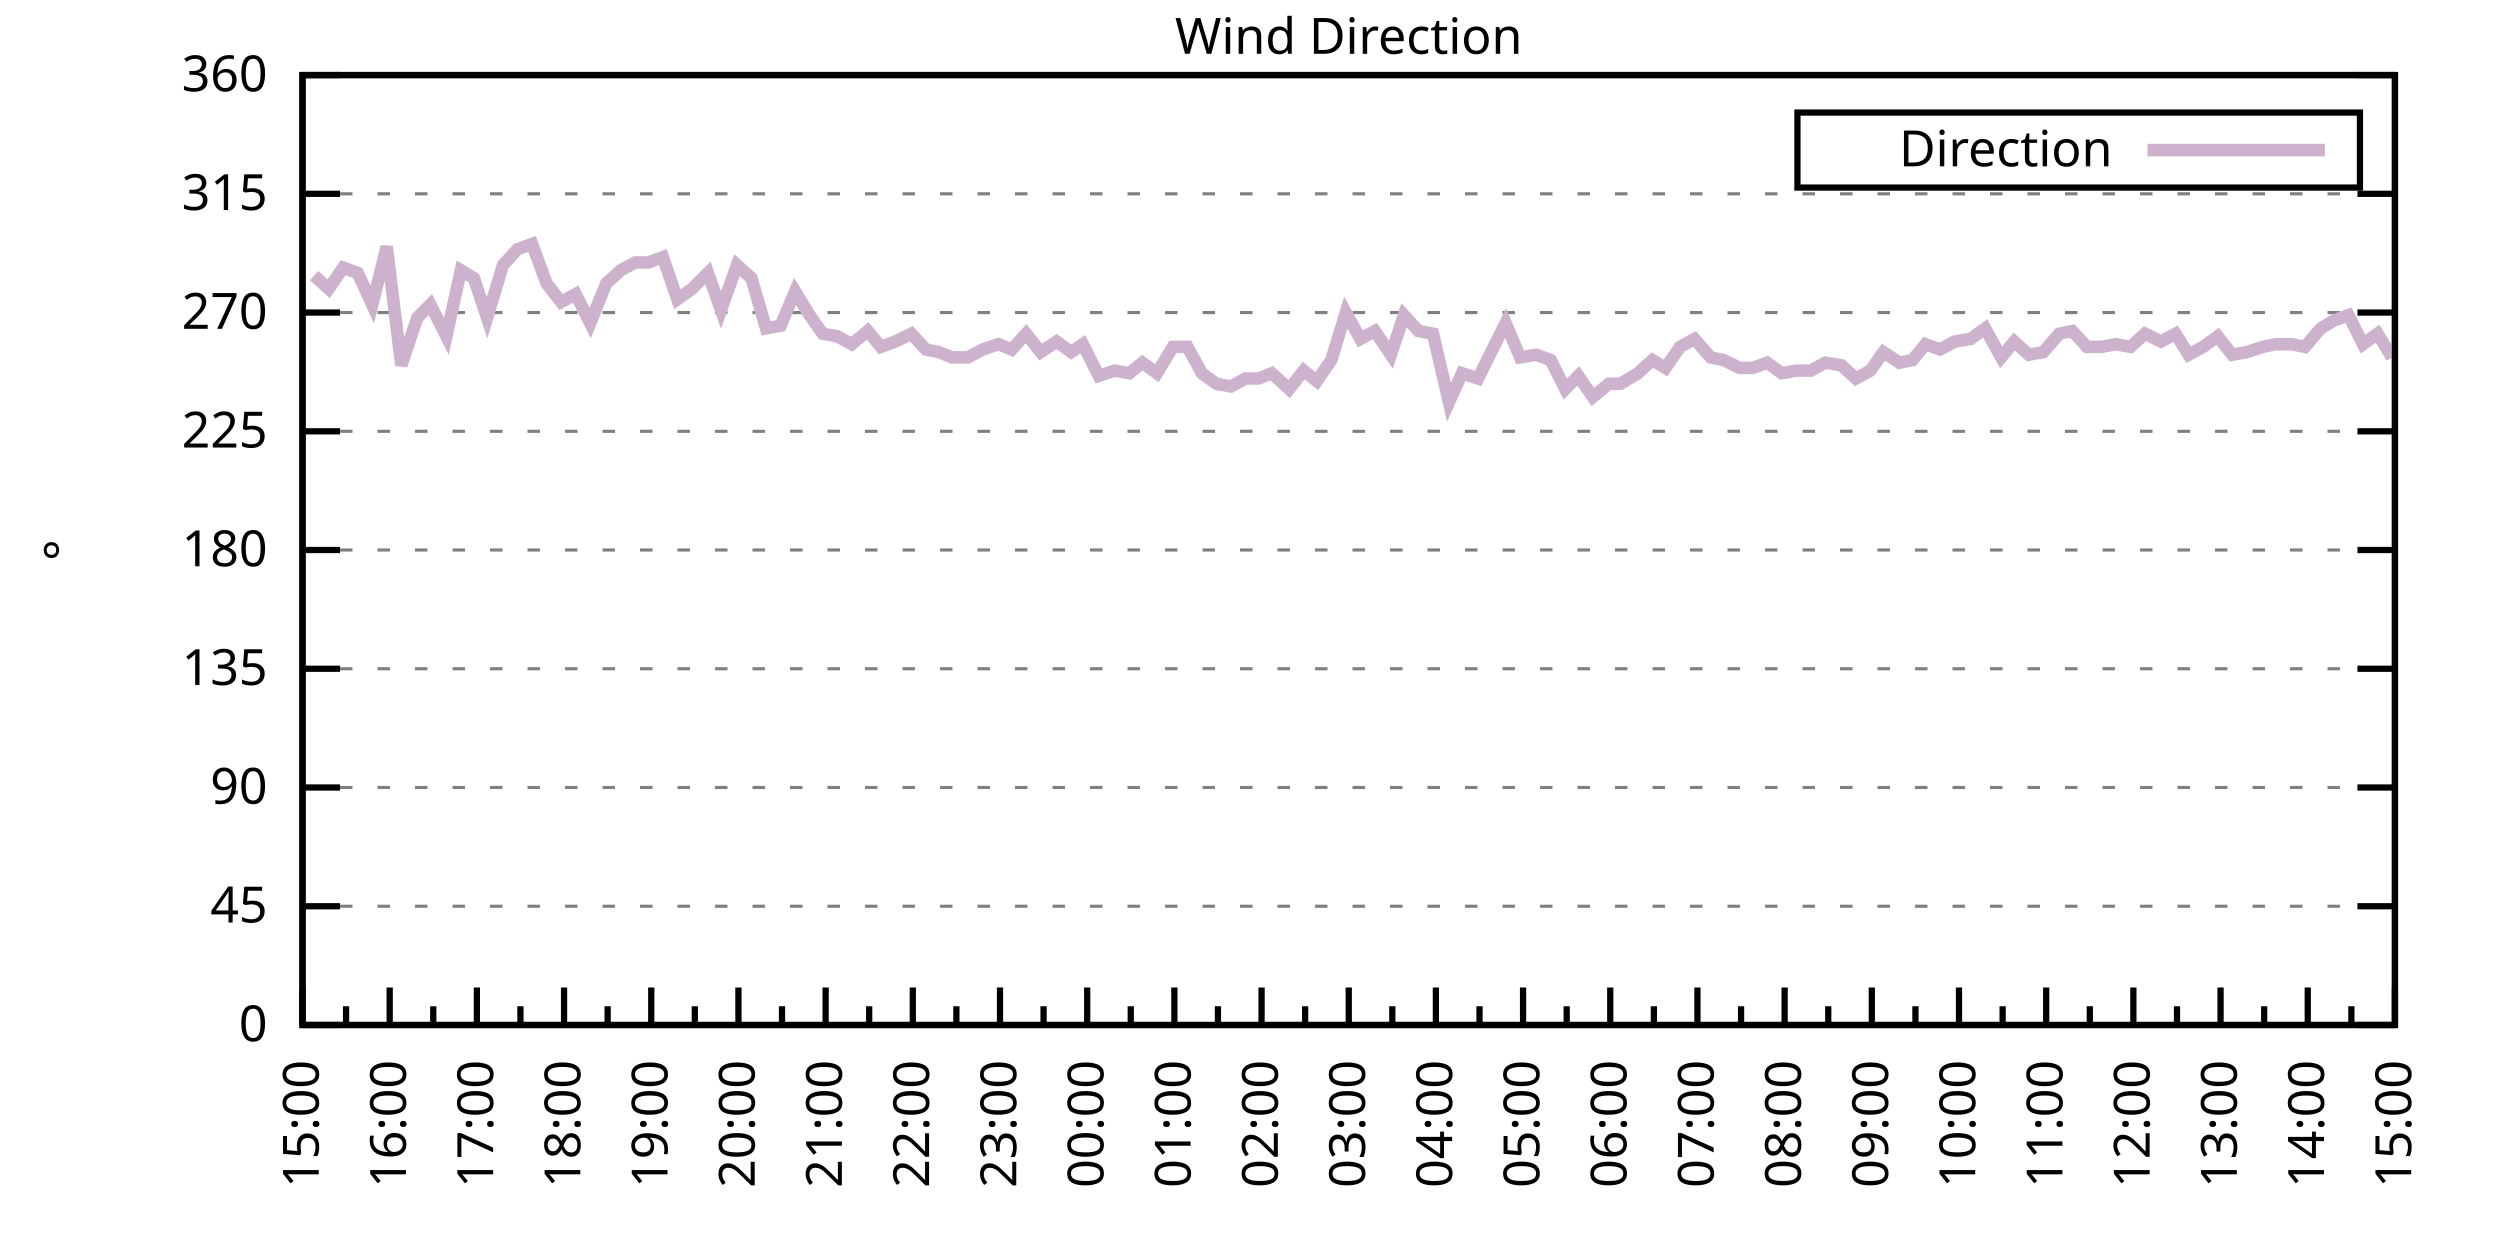
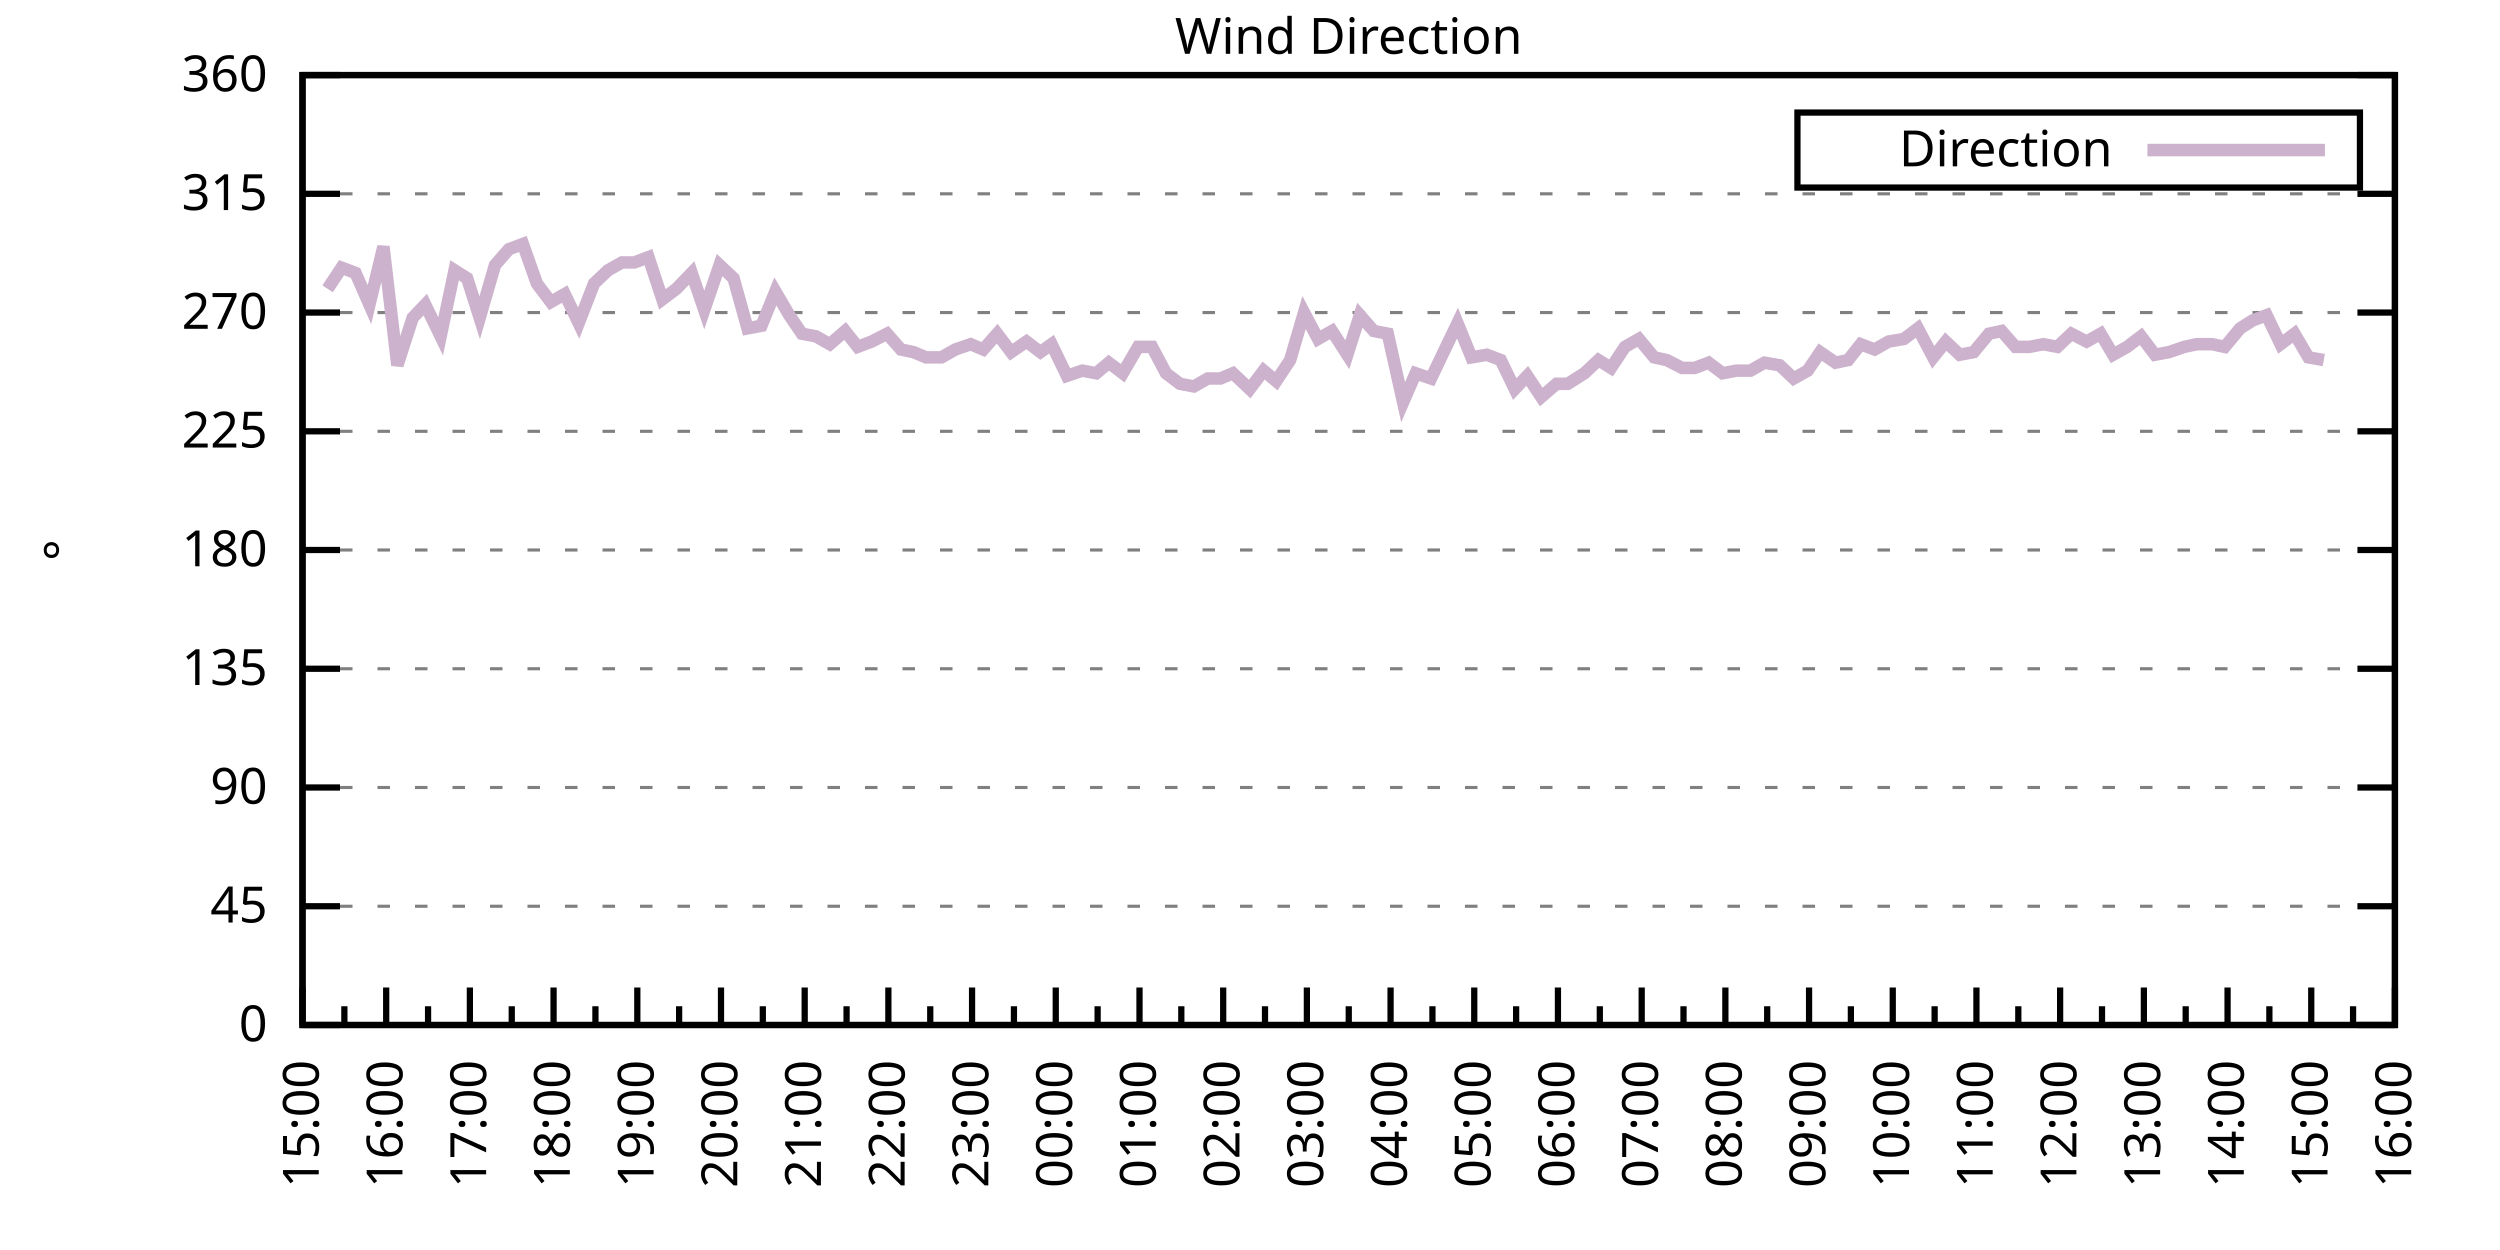
<svg xmlns="http://www.w3.org/2000/svg" xmlns:xlink="http://www.w3.org/1999/xlink" width="400" height="200" viewBox="0 0 400 200">
  <g id="gnuplot_canvas">
    <rect x="0" y="0" width="400" height="200" fill="none" />
    <defs>
      <circle id="gpDot" r="0.5" stroke-width="0.5" stroke="currentColor" />
      <path id="gpPt0" stroke-width="0.333" stroke="currentColor" d="M-1,0 h2 M0,-1 v2" />
      <path id="gpPt1" stroke-width="0.333" stroke="currentColor" d="M-1,-1 L1,1 M1,-1 L-1,1" />
      <path id="gpPt2" stroke-width="0.333" stroke="currentColor" d="M-1,0 L1,0 M0,-1 L0,1 M-1,-1 L1,1 M-1,1 L1,-1" />
      <rect id="gpPt3" stroke-width="0.333" stroke="currentColor" x="-1" y="-1" width="2" height="2" />
      <rect id="gpPt4" stroke-width="0.333" stroke="currentColor" fill="currentColor" x="-1" y="-1" width="2" height="2" />
      <circle id="gpPt5" stroke-width="0.333" stroke="currentColor" cx="0" cy="0" r="1" />
      <use xlink:href="#gpPt5" id="gpPt6" fill="currentColor" stroke="none" />
      <path id="gpPt7" stroke-width="0.333" stroke="currentColor" d="M0,-1.33 L-1.33,0.67 L1.33,0.67 z" />
      <use xlink:href="#gpPt7" id="gpPt8" fill="currentColor" stroke="none" />
      <use xlink:href="#gpPt7" id="gpPt9" stroke="currentColor" transform="rotate(180)" />
      <use xlink:href="#gpPt9" id="gpPt10" fill="currentColor" stroke="none" />
      <use xlink:href="#gpPt3" id="gpPt11" stroke="currentColor" transform="rotate(45)" />
      <use xlink:href="#gpPt11" id="gpPt12" fill="currentColor" stroke="none" />
      <path id="gpPt13" stroke-width="0.333" stroke="currentColor" d="M0,1.330 L1.265,0.411 L0.782,-1.067 L-0.782,-1.076 L-1.265,0.411 z" />
      <use xlink:href="#gpPt13" id="gpPt14" fill="currentColor" stroke="none" />
      <filter id="textbox" filterUnits="objectBoundingBox" x="0" y="0" height="1" width="1">
        <feFlood flood-color="white" flood-opacity="1" result="bgnd" />
        <feComposite in="SourceGraphic" in2="bgnd" operator="atop" />
      </filter>
      <filter id="greybox" filterUnits="objectBoundingBox" x="0" y="0" height="1" width="1">
        <feFlood flood-color="lightgrey" flood-opacity="1" result="grey" />
        <feComposite in="SourceGraphic" in2="grey" operator="atop" />
      </filter>
    </defs>
    <g fill="none" color="white" stroke="currentColor" stroke-width="1.00" stroke-linecap="butt" stroke-linejoin="miter">
</g>
    <g fill="none" color="black" stroke="currentColor" stroke-width="1.00" stroke-linecap="butt" stroke-linejoin="miter">
      <g stroke="none" shape-rendering="crispEdges">
        <polygon fill="rgb(255, 255, 255)" points="48.40,164.00 383.18,164.00 383.18,12.02 48.40,12.02 " />
      </g>
    </g>
    <g fill="none" color="black" stroke="currentColor" stroke-width="1.00" stroke-linecap="butt" stroke-linejoin="miter">
</g>
    <g fill="none" color="black" stroke="black" stroke-width="0.50" stroke-linecap="butt" stroke-linejoin="miter">
</g>
    <g fill="none" color="gray" stroke="currentColor" stroke-width="0.50" stroke-linecap="butt" stroke-linejoin="miter">
      <path stroke="gray" stroke-dasharray="2,4" class="gridline" d="M48.40,164.00 L383.19,164.00  " />
    </g>
    <g fill="none" color="gray" stroke="gray" stroke-width="1.00" stroke-linecap="butt" stroke-linejoin="miter">
</g>
    <g fill="none" color="black" stroke="currentColor" stroke-width="1.00" stroke-linecap="butt" stroke-linejoin="miter">
      <path stroke="black" d="M48.40,164.00 L54.40,164.00 M383.19,164.00 L377.19,164.00  " />
      <g transform="translate(42.80,166.60)" stroke="none" fill="black" font-family="Sans" font-size="8.00" text-anchor="end">
        <text>
          <tspan font-family="Sans"> 0</tspan>
        </text>
      </g>
    </g>
    <g fill="none" color="black" stroke="currentColor" stroke-width="1.00" stroke-linecap="butt" stroke-linejoin="miter">
</g>
    <g fill="none" color="black" stroke="black" stroke-width="0.50" stroke-linecap="butt" stroke-linejoin="miter">
</g>
    <g fill="none" color="gray" stroke="currentColor" stroke-width="0.50" stroke-linecap="butt" stroke-linejoin="miter">
      <path stroke="gray" stroke-dasharray="2,4" class="gridline" d="M48.40,145.00 L383.19,145.00  " />
    </g>
    <g fill="none" color="gray" stroke="gray" stroke-width="1.00" stroke-linecap="butt" stroke-linejoin="miter">
</g>
    <g fill="none" color="black" stroke="currentColor" stroke-width="1.00" stroke-linecap="butt" stroke-linejoin="miter">
      <path stroke="black" d="M48.40,145.00 L54.40,145.00 M383.19,145.00 L377.19,145.00  " />
      <g transform="translate(42.80,147.60)" stroke="none" fill="black" font-family="Sans" font-size="8.00" text-anchor="end">
        <text>
          <tspan font-family="Sans"> 45</tspan>
        </text>
      </g>
    </g>
    <g fill="none" color="black" stroke="currentColor" stroke-width="1.00" stroke-linecap="butt" stroke-linejoin="miter">
</g>
    <g fill="none" color="black" stroke="black" stroke-width="0.50" stroke-linecap="butt" stroke-linejoin="miter">
</g>
    <g fill="none" color="gray" stroke="currentColor" stroke-width="0.50" stroke-linecap="butt" stroke-linejoin="miter">
      <path stroke="gray" stroke-dasharray="2,4" class="gridline" d="M48.40,126.00 L383.19,126.00  " />
    </g>
    <g fill="none" color="gray" stroke="gray" stroke-width="1.00" stroke-linecap="butt" stroke-linejoin="miter">
</g>
    <g fill="none" color="black" stroke="currentColor" stroke-width="1.00" stroke-linecap="butt" stroke-linejoin="miter">
      <path stroke="black" d="M48.40,126.00 L54.40,126.00 M383.19,126.00 L377.19,126.00  " />
      <g transform="translate(42.80,128.60)" stroke="none" fill="black" font-family="Sans" font-size="8.00" text-anchor="end">
        <text>
          <tspan font-family="Sans"> 90</tspan>
        </text>
      </g>
    </g>
    <g fill="none" color="black" stroke="currentColor" stroke-width="1.00" stroke-linecap="butt" stroke-linejoin="miter">
</g>
    <g fill="none" color="black" stroke="black" stroke-width="0.50" stroke-linecap="butt" stroke-linejoin="miter">
</g>
    <g fill="none" color="gray" stroke="currentColor" stroke-width="0.50" stroke-linecap="butt" stroke-linejoin="miter">
      <path stroke="gray" stroke-dasharray="2,4" class="gridline" d="M48.40,107.00 L383.19,107.00  " />
    </g>
    <g fill="none" color="gray" stroke="gray" stroke-width="1.00" stroke-linecap="butt" stroke-linejoin="miter">
</g>
    <g fill="none" color="black" stroke="currentColor" stroke-width="1.00" stroke-linecap="butt" stroke-linejoin="miter">
      <path stroke="black" d="M48.40,107.00 L54.40,107.00 M383.19,107.00 L377.19,107.00  " />
      <g transform="translate(42.80,109.60)" stroke="none" fill="black" font-family="Sans" font-size="8.00" text-anchor="end">
        <text>
          <tspan font-family="Sans"> 135</tspan>
        </text>
      </g>
    </g>
    <g fill="none" color="black" stroke="currentColor" stroke-width="1.00" stroke-linecap="butt" stroke-linejoin="miter">
</g>
    <g fill="none" color="black" stroke="black" stroke-width="0.50" stroke-linecap="butt" stroke-linejoin="miter">
</g>
    <g fill="none" color="gray" stroke="currentColor" stroke-width="0.50" stroke-linecap="butt" stroke-linejoin="miter">
      <path stroke="gray" stroke-dasharray="2,4" class="gridline" d="M48.40,88.00 L383.19,88.00  " />
    </g>
    <g fill="none" color="gray" stroke="gray" stroke-width="1.00" stroke-linecap="butt" stroke-linejoin="miter">
</g>
    <g fill="none" color="black" stroke="currentColor" stroke-width="1.00" stroke-linecap="butt" stroke-linejoin="miter">
      <path stroke="black" d="M48.40,88.00 L54.40,88.00 M383.19,88.00 L377.19,88.00  " />
      <g transform="translate(42.80,90.60)" stroke="none" fill="black" font-family="Sans" font-size="8.00" text-anchor="end">
        <text>
          <tspan font-family="Sans"> 180</tspan>
        </text>
      </g>
    </g>
    <g fill="none" color="black" stroke="currentColor" stroke-width="1.00" stroke-linecap="butt" stroke-linejoin="miter">
</g>
    <g fill="none" color="black" stroke="black" stroke-width="0.50" stroke-linecap="butt" stroke-linejoin="miter">
</g>
    <g fill="none" color="gray" stroke="currentColor" stroke-width="0.50" stroke-linecap="butt" stroke-linejoin="miter">
      <path stroke="gray" stroke-dasharray="2,4" class="gridline" d="M48.40,69.01 L383.19,69.01  " />
    </g>
    <g fill="none" color="gray" stroke="gray" stroke-width="1.00" stroke-linecap="butt" stroke-linejoin="miter">
</g>
    <g fill="none" color="black" stroke="currentColor" stroke-width="1.00" stroke-linecap="butt" stroke-linejoin="miter">
      <path stroke="black" d="M48.40,69.01 L54.40,69.01 M383.19,69.01 L377.19,69.01  " />
      <g transform="translate(42.80,71.61)" stroke="none" fill="black" font-family="Sans" font-size="8.00" text-anchor="end">
        <text>
          <tspan font-family="Sans"> 225</tspan>
        </text>
      </g>
    </g>
    <g fill="none" color="black" stroke="currentColor" stroke-width="1.00" stroke-linecap="butt" stroke-linejoin="miter">
</g>
    <g fill="none" color="black" stroke="black" stroke-width="0.50" stroke-linecap="butt" stroke-linejoin="miter">
</g>
    <g fill="none" color="gray" stroke="currentColor" stroke-width="0.50" stroke-linecap="butt" stroke-linejoin="miter">
      <path stroke="gray" stroke-dasharray="2,4" class="gridline" d="M48.40,50.01 L383.19,50.01  " />
    </g>
    <g fill="none" color="gray" stroke="gray" stroke-width="1.00" stroke-linecap="butt" stroke-linejoin="miter">
</g>
    <g fill="none" color="black" stroke="currentColor" stroke-width="1.00" stroke-linecap="butt" stroke-linejoin="miter">
      <path stroke="black" d="M48.40,50.01 L54.40,50.01 M383.19,50.01 L377.19,50.01  " />
      <g transform="translate(42.80,52.61)" stroke="none" fill="black" font-family="Sans" font-size="8.00" text-anchor="end">
        <text>
          <tspan font-family="Sans"> 270</tspan>
        </text>
      </g>
    </g>
    <g fill="none" color="black" stroke="currentColor" stroke-width="1.00" stroke-linecap="butt" stroke-linejoin="miter">
</g>
    <g fill="none" color="black" stroke="black" stroke-width="0.50" stroke-linecap="butt" stroke-linejoin="miter">
</g>
    <g fill="none" color="gray" stroke="currentColor" stroke-width="0.50" stroke-linecap="butt" stroke-linejoin="miter">
      <path stroke="gray" stroke-dasharray="2,4" class="gridline" d="M48.40,31.01 L383.19,31.01  " />
    </g>
    <g fill="none" color="gray" stroke="gray" stroke-width="1.00" stroke-linecap="butt" stroke-linejoin="miter">
</g>
    <g fill="none" color="black" stroke="currentColor" stroke-width="1.00" stroke-linecap="butt" stroke-linejoin="miter">
      <path stroke="black" d="M48.40,31.01 L54.40,31.01 M383.19,31.01 L377.19,31.01  " />
      <g transform="translate(42.80,33.61)" stroke="none" fill="black" font-family="Sans" font-size="8.00" text-anchor="end">
        <text>
          <tspan font-family="Sans"> 315</tspan>
        </text>
      </g>
    </g>
    <g fill="none" color="black" stroke="currentColor" stroke-width="1.00" stroke-linecap="butt" stroke-linejoin="miter">
</g>
    <g fill="none" color="black" stroke="black" stroke-width="0.50" stroke-linecap="butt" stroke-linejoin="miter">
</g>
    <g fill="none" color="gray" stroke="currentColor" stroke-width="0.50" stroke-linecap="butt" stroke-linejoin="miter">
      <path stroke="gray" stroke-dasharray="2,4" class="gridline" d="M48.40,12.01 L383.19,12.01  " />
    </g>
    <g fill="none" color="gray" stroke="gray" stroke-width="1.00" stroke-linecap="butt" stroke-linejoin="miter">
</g>
    <g fill="none" color="black" stroke="currentColor" stroke-width="1.00" stroke-linecap="butt" stroke-linejoin="miter">
      <path stroke="black" d="M48.40,12.01 L54.40,12.01 M383.19,12.01 L377.19,12.01  " />
      <g transform="translate(42.80,14.61)" stroke="none" fill="black" font-family="Sans" font-size="8.00" text-anchor="end">
        <text>
          <tspan font-family="Sans"> 360</tspan>
        </text>
      </g>
    </g>
    <g fill="none" color="black" stroke="currentColor" stroke-width="1.00" stroke-linecap="butt" stroke-linejoin="miter">
      <path stroke="black" d="M48.40,164.00 L48.40,158.00  " />
      <g transform="translate(51.00,169.60) rotate(270)" stroke="none" fill="black" font-family="Sans" font-size="8.00" text-anchor="end">
        <text>
          <tspan font-family="Sans">15:00</tspan>
        </text>
      </g>
    </g>
    <g fill="none" color="black" stroke="currentColor" stroke-width="1.00" stroke-linecap="butt" stroke-linejoin="miter">
-       <path stroke="black" d="M55.37,164.00 L55.37,161.00 M62.35,164.00 L62.35,158.00  " />
-       <g transform="translate(64.95,169.60) rotate(270)" stroke="none" fill="black" font-family="Sans" font-size="8.00" text-anchor="end">
+       <path stroke="black" d="M55.10,164.00 L55.10,161.00 M61.79,164.00 L61.79,158.00  " />
+       <g transform="translate(64.39,169.60) rotate(270)" stroke="none" fill="black" font-family="Sans" font-size="8.00" text-anchor="end">
        <text>
          <tspan font-family="Sans">16:00</tspan>
        </text>
      </g>
    </g>
    <g fill="none" color="black" stroke="currentColor" stroke-width="1.00" stroke-linecap="butt" stroke-linejoin="miter">
-       <path stroke="black" d="M69.32,164.00 L69.32,161.00 M76.30,164.00 L76.30,158.00  " />
-       <g transform="translate(78.90,169.60) rotate(270)" stroke="none" fill="black" font-family="Sans" font-size="8.00" text-anchor="end">
+       <path stroke="black" d="M68.49,164.00 L68.49,161.00 M75.18,164.00 L75.18,158.00  " />
+       <g transform="translate(77.78,169.60) rotate(270)" stroke="none" fill="black" font-family="Sans" font-size="8.00" text-anchor="end">
        <text>
          <tspan font-family="Sans">17:00</tspan>
        </text>
      </g>
    </g>
    <g fill="none" color="black" stroke="currentColor" stroke-width="1.00" stroke-linecap="butt" stroke-linejoin="miter">
-       <path stroke="black" d="M83.27,164.00 L83.27,161.00 M90.25,164.00 L90.25,158.00  " />
-       <g transform="translate(92.85,169.60) rotate(270)" stroke="none" fill="black" font-family="Sans" font-size="8.00" text-anchor="end">
+       <path stroke="black" d="M81.88,164.00 L81.88,161.00 M88.57,164.00 L88.57,158.00  " />
+       <g transform="translate(91.17,169.60) rotate(270)" stroke="none" fill="black" font-family="Sans" font-size="8.00" text-anchor="end">
        <text>
          <tspan font-family="Sans">18:00</tspan>
        </text>
      </g>
    </g>
    <g fill="none" color="black" stroke="currentColor" stroke-width="1.00" stroke-linecap="butt" stroke-linejoin="miter">
-       <path stroke="black" d="M97.22,164.00 L97.22,161.00 M104.20,164.00 L104.20,158.00  " />
-       <g transform="translate(106.80,169.60) rotate(270)" stroke="none" fill="black" font-family="Sans" font-size="8.00" text-anchor="end">
+       <path stroke="black" d="M95.27,164.00 L95.27,161.00 M101.97,164.00 L101.97,158.00  " />
+       <g transform="translate(104.57,169.60) rotate(270)" stroke="none" fill="black" font-family="Sans" font-size="8.00" text-anchor="end">
        <text>
          <tspan font-family="Sans">19:00</tspan>
        </text>
      </g>
    </g>
    <g fill="none" color="black" stroke="currentColor" stroke-width="1.00" stroke-linecap="butt" stroke-linejoin="miter">
-       <path stroke="black" d="M111.17,164.00 L111.17,161.00 M118.15,164.00 L118.15,158.00  " />
-       <g transform="translate(120.75,169.60) rotate(270)" stroke="none" fill="black" font-family="Sans" font-size="8.00" text-anchor="end">
+       <path stroke="black" d="M108.66,164.00 L108.66,161.00 M115.36,164.00 L115.36,158.00  " />
+       <g transform="translate(117.96,169.60) rotate(270)" stroke="none" fill="black" font-family="Sans" font-size="8.00" text-anchor="end">
        <text>
          <tspan font-family="Sans">20:00</tspan>
        </text>
      </g>
    </g>
    <g fill="none" color="black" stroke="currentColor" stroke-width="1.00" stroke-linecap="butt" stroke-linejoin="miter">
-       <path stroke="black" d="M125.12,164.00 L125.12,161.00 M132.10,164.00 L132.10,158.00  " />
-       <g transform="translate(134.70,169.60) rotate(270)" stroke="none" fill="black" font-family="Sans" font-size="8.00" text-anchor="end">
+       <path stroke="black" d="M122.05,164.00 L122.05,161.00 M128.75,164.00 L128.75,158.00  " />
+       <g transform="translate(131.35,169.60) rotate(270)" stroke="none" fill="black" font-family="Sans" font-size="8.00" text-anchor="end">
        <text>
          <tspan font-family="Sans">21:00</tspan>
        </text>
      </g>
    </g>
    <g fill="none" color="black" stroke="currentColor" stroke-width="1.00" stroke-linecap="butt" stroke-linejoin="miter">
-       <path stroke="black" d="M139.07,164.00 L139.07,161.00 M146.05,164.00 L146.05,158.00  " />
-       <g transform="translate(148.65,169.60) rotate(270)" stroke="none" fill="black" font-family="Sans" font-size="8.00" text-anchor="end">
+       <path stroke="black" d="M135.45,164.00 L135.45,161.00 M142.14,164.00 L142.14,158.00  " />
+       <g transform="translate(144.74,169.60) rotate(270)" stroke="none" fill="black" font-family="Sans" font-size="8.00" text-anchor="end">
        <text>
          <tspan font-family="Sans">22:00</tspan>
        </text>
      </g>
    </g>
    <g fill="none" color="black" stroke="currentColor" stroke-width="1.00" stroke-linecap="butt" stroke-linejoin="miter">
-       <path stroke="black" d="M153.02,164.00 L153.02,161.00 M160.00,164.00 L160.00,158.00  " />
-       <g transform="translate(162.60,169.60) rotate(270)" stroke="none" fill="black" font-family="Sans" font-size="8.00" text-anchor="end">
+       <path stroke="black" d="M148.84,164.00 L148.84,161.00 M155.53,164.00 L155.53,158.00  " />
+       <g transform="translate(158.13,169.60) rotate(270)" stroke="none" fill="black" font-family="Sans" font-size="8.00" text-anchor="end">
        <text>
          <tspan font-family="Sans">23:00</tspan>
        </text>
      </g>
    </g>
    <g fill="none" color="black" stroke="currentColor" stroke-width="1.00" stroke-linecap="butt" stroke-linejoin="miter">
-       <path stroke="black" d="M166.97,164.00 L166.97,161.00 M173.95,164.00 L173.95,158.00  " />
-       <g transform="translate(176.55,169.60) rotate(270)" stroke="none" fill="black" font-family="Sans" font-size="8.00" text-anchor="end">
+       <path stroke="black" d="M162.23,164.00 L162.23,161.00 M168.92,164.00 L168.92,158.00  " />
+       <g transform="translate(171.52,169.60) rotate(270)" stroke="none" fill="black" font-family="Sans" font-size="8.00" text-anchor="end">
        <text>
          <tspan font-family="Sans">00:00</tspan>
        </text>
      </g>
    </g>
    <g fill="none" color="black" stroke="currentColor" stroke-width="1.00" stroke-linecap="butt" stroke-linejoin="miter">
-       <path stroke="black" d="M180.92,164.00 L180.92,161.00 M187.90,164.00 L187.90,158.00  " />
-       <g transform="translate(190.50,169.60) rotate(270)" stroke="none" fill="black" font-family="Sans" font-size="8.00" text-anchor="end">
+       <path stroke="black" d="M175.62,164.00 L175.62,161.00 M182.32,164.00 L182.32,158.00  " />
+       <g transform="translate(184.92,169.60) rotate(270)" stroke="none" fill="black" font-family="Sans" font-size="8.00" text-anchor="end">
        <text>
          <tspan font-family="Sans">01:00</tspan>
        </text>
      </g>
    </g>
    <g fill="none" color="black" stroke="currentColor" stroke-width="1.00" stroke-linecap="butt" stroke-linejoin="miter">
-       <path stroke="black" d="M194.87,164.00 L194.87,161.00 M201.85,164.00 L201.85,158.00  " />
-       <g transform="translate(204.45,169.60) rotate(270)" stroke="none" fill="black" font-family="Sans" font-size="8.00" text-anchor="end">
+       <path stroke="black" d="M189.01,164.00 L189.01,161.00 M195.71,164.00 L195.71,158.00  " />
+       <g transform="translate(198.31,169.60) rotate(270)" stroke="none" fill="black" font-family="Sans" font-size="8.00" text-anchor="end">
        <text>
          <tspan font-family="Sans">02:00</tspan>
        </text>
      </g>
    </g>
    <g fill="none" color="black" stroke="currentColor" stroke-width="1.00" stroke-linecap="butt" stroke-linejoin="miter">
-       <path stroke="black" d="M208.82,164.00 L208.82,161.00 M215.80,164.00 L215.80,158.00  " />
-       <g transform="translate(218.40,169.60) rotate(270)" stroke="none" fill="black" font-family="Sans" font-size="8.00" text-anchor="end">
+       <path stroke="black" d="M202.40,164.00 L202.40,161.00 M209.10,164.00 L209.10,158.00  " />
+       <g transform="translate(211.70,169.60) rotate(270)" stroke="none" fill="black" font-family="Sans" font-size="8.00" text-anchor="end">
        <text>
          <tspan font-family="Sans">03:00</tspan>
        </text>
      </g>
    </g>
    <g fill="none" color="black" stroke="currentColor" stroke-width="1.00" stroke-linecap="butt" stroke-linejoin="miter">
-       <path stroke="black" d="M222.77,164.00 L222.77,161.00 M229.74,164.00 L229.74,158.00  " />
-       <g transform="translate(232.34,169.60) rotate(270)" stroke="none" fill="black" font-family="Sans" font-size="8.00" text-anchor="end">
+       <path stroke="black" d="M215.80,164.00 L215.80,161.00 M222.49,164.00 L222.49,158.00  " />
+       <g transform="translate(225.09,169.60) rotate(270)" stroke="none" fill="black" font-family="Sans" font-size="8.00" text-anchor="end">
        <text>
          <tspan font-family="Sans">04:00</tspan>
        </text>
      </g>
    </g>
    <g fill="none" color="black" stroke="currentColor" stroke-width="1.00" stroke-linecap="butt" stroke-linejoin="miter">
-       <path stroke="black" d="M236.72,164.00 L236.72,161.00 M243.69,164.00 L243.69,158.00  " />
-       <g transform="translate(246.29,169.60) rotate(270)" stroke="none" fill="black" font-family="Sans" font-size="8.00" text-anchor="end">
+       <path stroke="black" d="M229.19,164.00 L229.19,161.00 M235.88,164.00 L235.88,158.00  " />
+       <g transform="translate(238.48,169.60) rotate(270)" stroke="none" fill="black" font-family="Sans" font-size="8.00" text-anchor="end">
        <text>
          <tspan font-family="Sans">05:00</tspan>
        </text>
      </g>
    </g>
    <g fill="none" color="black" stroke="currentColor" stroke-width="1.00" stroke-linecap="butt" stroke-linejoin="miter">
-       <path stroke="black" d="M250.67,164.00 L250.67,161.00 M257.64,164.00 L257.64,158.00  " />
-       <g transform="translate(260.24,169.60) rotate(270)" stroke="none" fill="black" font-family="Sans" font-size="8.00" text-anchor="end">
+       <path stroke="black" d="M242.58,164.00 L242.58,161.00 M249.27,164.00 L249.27,158.00  " />
+       <g transform="translate(251.87,169.60) rotate(270)" stroke="none" fill="black" font-family="Sans" font-size="8.00" text-anchor="end">
        <text>
          <tspan font-family="Sans">06:00</tspan>
        </text>
      </g>
    </g>
    <g fill="none" color="black" stroke="currentColor" stroke-width="1.00" stroke-linecap="butt" stroke-linejoin="miter">
-       <path stroke="black" d="M264.62,164.00 L264.62,161.00 M271.59,164.00 L271.59,158.00  " />
-       <g transform="translate(274.19,169.60) rotate(270)" stroke="none" fill="black" font-family="Sans" font-size="8.00" text-anchor="end">
+       <path stroke="black" d="M255.97,164.00 L255.97,161.00 M262.67,164.00 L262.67,158.00  " />
+       <g transform="translate(265.27,169.60) rotate(270)" stroke="none" fill="black" font-family="Sans" font-size="8.00" text-anchor="end">
        <text>
          <tspan font-family="Sans">07:00</tspan>
        </text>
      </g>
    </g>
    <g fill="none" color="black" stroke="currentColor" stroke-width="1.00" stroke-linecap="butt" stroke-linejoin="miter">
-       <path stroke="black" d="M278.57,164.00 L278.57,161.00 M285.54,164.00 L285.54,158.00  " />
-       <g transform="translate(288.14,169.60) rotate(270)" stroke="none" fill="black" font-family="Sans" font-size="8.00" text-anchor="end">
+       <path stroke="black" d="M269.36,164.00 L269.36,161.00 M276.06,164.00 L276.06,158.00  " />
+       <g transform="translate(278.66,169.60) rotate(270)" stroke="none" fill="black" font-family="Sans" font-size="8.00" text-anchor="end">
        <text>
          <tspan font-family="Sans">08:00</tspan>
        </text>
      </g>
    </g>
    <g fill="none" color="black" stroke="currentColor" stroke-width="1.00" stroke-linecap="butt" stroke-linejoin="miter">
-       <path stroke="black" d="M292.52,164.00 L292.52,161.00 M299.49,164.00 L299.49,158.00  " />
-       <g transform="translate(302.09,169.60) rotate(270)" stroke="none" fill="black" font-family="Sans" font-size="8.00" text-anchor="end">
+       <path stroke="black" d="M282.75,164.00 L282.75,161.00 M289.45,164.00 L289.45,158.00  " />
+       <g transform="translate(292.05,169.60) rotate(270)" stroke="none" fill="black" font-family="Sans" font-size="8.00" text-anchor="end">
        <text>
          <tspan font-family="Sans">09:00</tspan>
        </text>
      </g>
    </g>
    <g fill="none" color="black" stroke="currentColor" stroke-width="1.00" stroke-linecap="butt" stroke-linejoin="miter">
-       <path stroke="black" d="M306.47,164.00 L306.47,161.00 M313.44,164.00 L313.44,158.00  " />
-       <g transform="translate(316.04,169.60) rotate(270)" stroke="none" fill="black" font-family="Sans" font-size="8.00" text-anchor="end">
+       <path stroke="black" d="M296.14,164.00 L296.14,161.00 M302.84,164.00 L302.84,158.00  " />
+       <g transform="translate(305.44,169.60) rotate(270)" stroke="none" fill="black" font-family="Sans" font-size="8.00" text-anchor="end">
        <text>
          <tspan font-family="Sans">10:00</tspan>
        </text>
      </g>
    </g>
    <g fill="none" color="black" stroke="currentColor" stroke-width="1.00" stroke-linecap="butt" stroke-linejoin="miter">
-       <path stroke="black" d="M320.42,164.00 L320.42,161.00 M327.39,164.00 L327.39,158.00  " />
-       <g transform="translate(329.99,169.60) rotate(270)" stroke="none" fill="black" font-family="Sans" font-size="8.00" text-anchor="end">
+       <path stroke="black" d="M309.54,164.00 L309.54,161.00 M316.23,164.00 L316.23,158.00  " />
+       <g transform="translate(318.83,169.60) rotate(270)" stroke="none" fill="black" font-family="Sans" font-size="8.00" text-anchor="end">
        <text>
          <tspan font-family="Sans">11:00</tspan>
        </text>
      </g>
    </g>
    <g fill="none" color="black" stroke="currentColor" stroke-width="1.00" stroke-linecap="butt" stroke-linejoin="miter">
-       <path stroke="black" d="M334.37,164.00 L334.37,161.00 M341.34,164.00 L341.34,158.00  " />
-       <g transform="translate(343.94,169.60) rotate(270)" stroke="none" fill="black" font-family="Sans" font-size="8.00" text-anchor="end">
+       <path stroke="black" d="M322.93,164.00 L322.93,161.00 M329.62,164.00 L329.62,158.00  " />
+       <g transform="translate(332.22,169.60) rotate(270)" stroke="none" fill="black" font-family="Sans" font-size="8.00" text-anchor="end">
        <text>
          <tspan font-family="Sans">12:00</tspan>
        </text>
      </g>
    </g>
    <g fill="none" color="black" stroke="currentColor" stroke-width="1.00" stroke-linecap="butt" stroke-linejoin="miter">
-       <path stroke="black" d="M348.32,164.00 L348.32,161.00 M355.29,164.00 L355.29,158.00  " />
-       <g transform="translate(357.89,169.60) rotate(270)" stroke="none" fill="black" font-family="Sans" font-size="8.00" text-anchor="end">
+       <path stroke="black" d="M336.32,164.00 L336.32,161.00 M343.02,164.00 L343.02,158.00  " />
+       <g transform="translate(345.62,169.60) rotate(270)" stroke="none" fill="black" font-family="Sans" font-size="8.00" text-anchor="end">
        <text>
          <tspan font-family="Sans">13:00</tspan>
        </text>
      </g>
    </g>
    <g fill="none" color="black" stroke="currentColor" stroke-width="1.00" stroke-linecap="butt" stroke-linejoin="miter">
-       <path stroke="black" d="M362.27,164.00 L362.27,161.00 M369.24,164.00 L369.24,158.00  " />
-       <g transform="translate(371.84,169.60) rotate(270)" stroke="none" fill="black" font-family="Sans" font-size="8.00" text-anchor="end">
+       <path stroke="black" d="M349.71,164.00 L349.71,161.00 M356.41,164.00 L356.41,158.00  " />
+       <g transform="translate(359.01,169.60) rotate(270)" stroke="none" fill="black" font-family="Sans" font-size="8.00" text-anchor="end">
        <text>
          <tspan font-family="Sans">14:00</tspan>
        </text>
      </g>
    </g>
    <g fill="none" color="black" stroke="currentColor" stroke-width="1.00" stroke-linecap="butt" stroke-linejoin="miter">
-       <path stroke="black" d="M376.22,164.00 L376.22,161.00 M383.19,164.00 L383.19,158.00  " />
+       <path stroke="black" d="M363.10,164.00 L363.10,161.00 M369.80,164.00 L369.80,158.00  " />
+       <g transform="translate(372.40,169.60) rotate(270)" stroke="none" fill="black" font-family="Sans" font-size="8.00" text-anchor="end">
+         <text>
+           <tspan font-family="Sans">15:00</tspan>
+         </text>
+       </g>
+     </g>
+     <g fill="none" color="black" stroke="currentColor" stroke-width="1.00" stroke-linecap="butt" stroke-linejoin="miter">
+       <path stroke="black" d="M376.49,164.00 L376.49,161.00 M383.19,164.00 L383.19,158.00  " />
      <g transform="translate(385.79,169.60) rotate(270)" stroke="none" fill="black" font-family="Sans" font-size="8.00" text-anchor="end">
        <text>
-           <tspan font-family="Sans">15:00</tspan>
+           <tspan font-family="Sans">16:00</tspan>
        </text>
      </g>
    </g>
    <g fill="none" color="black" stroke="currentColor" stroke-width="1.00" stroke-linecap="butt" stroke-linejoin="miter">
</g>
    <g fill="none" color="black" stroke="currentColor" stroke-width="1.00" stroke-linecap="butt" stroke-linejoin="miter">
      <path stroke="black" d="M48.40,12.01 L48.40,164.00 L383.19,164.00 L383.19,12.01 L48.40,12.01 Z  " />
    </g>
    <g fill="none" color="black" stroke="currentColor" stroke-width="1.00" stroke-linecap="butt" stroke-linejoin="miter">
      <g transform="translate(12.80,88.01) rotate(270)" stroke="none" fill="black" font-family="Sans" font-size="8.00" text-anchor="middle">
        <text>
          <tspan font-family="Sans">°</tspan>
        </text>
      </g>
    </g>
    <g fill="none" color="black" stroke="currentColor" stroke-width="1.00" stroke-linecap="butt" stroke-linejoin="miter">
</g>
    <g fill="none" color="black" stroke="currentColor" stroke-width="1.00" stroke-linecap="butt" stroke-linejoin="miter">
      <path stroke="black" d="M287.59,30.01 L287.59,18.01 L377.59,18.01 L377.59,30.01 L287.59,30.01 Z  " />
    </g>
    <g id="Wind_direction_plot_1">
      <g fill="none" color="white" stroke="black" stroke-width="2.00" stroke-linecap="butt" stroke-linejoin="miter">
</g>
      <g fill="none" color="black" stroke="currentColor" stroke-width="2.00" stroke-linecap="butt" stroke-linejoin="miter">
        <g transform="translate(337.99,26.61)" stroke="none" fill="black" font-family="Sans" font-size="8.00" text-anchor="end">
          <text>
            <tspan font-family="Sans">Direction</tspan>
          </text>
        </g>
      </g>
      <g fill="none" color="black" stroke="currentColor" stroke-width="2.00" stroke-linecap="butt" stroke-linejoin="miter">
-         <path stroke="rgb(204, 178, 204)" d="M343.59,24.01 L371.99,24.01 M50.26,44.10 L52.58,46.21 L54.91,42.83 L57.23,43.67 L59.56,48.74 L61.88,39.45   L64.21,58.45 L66.77,50.85 L68.86,48.74 L71.42,53.81 L73.74,43.25 L75.83,44.52 L77.93,50.85 L80.48,42.41   L82.81,39.87 L85.13,39.03 L87.46,45.36 L89.78,48.32 L92.11,47.05 L94.43,51.70 L96.99,45.36 L99.32,43.25   L101.64,41.99 L103.73,41.99 L106.06,41.14 L108.38,47.90 L110.71,46.21 L113.27,43.67 L115.36,49.59 L117.92,42.41   L120.24,44.52 L122.57,52.54 L124.89,52.12 L127.22,46.63 L129.54,50.43 L131.63,53.39 L133.96,53.81 L136.28,55.07   L138.84,52.96 L140.93,55.50 L143.26,54.65 L145.81,53.39 L148.14,55.92 L150.23,56.34 L152.32,57.18 L154.88,57.18   L157.21,55.92 L159.76,55.07 L161.86,55.92 L164.18,53.39 L166.51,56.34 L169.06,54.65 L171.39,56.34 L173.25,55.07   L175.81,60.14 L178.36,59.30 L180.69,59.72 L182.78,58.03 L185.11,59.72 L187.66,55.50 L189.99,55.50 L192.31,59.72   L194.64,61.41 L196.96,61.83 L199.29,60.56 L201.38,60.56 L203.47,59.72 L206.26,62.25 L208.59,59.30 L210.68,60.98   L213.01,57.61 L215.33,50.01 L217.65,54.23 L219.98,52.96 L222.54,56.76 L224.63,50.43 L226.95,52.96 L229.28,53.39   L231.84,64.36 L233.93,59.72 L236.49,60.56 L238.58,56.34 L240.90,51.70 L243.23,57.18 L245.79,56.76 L248.11,57.61   L250.44,62.25 L252.53,60.14 L254.85,63.52 L257.41,61.41 L259.27,61.41 L262.06,59.72 L264.39,57.61 L266.48,58.87   L268.80,55.50 L271.13,54.23 L273.69,57.18 L275.78,57.61 L278.34,58.87 L280.43,58.87 L282.75,58.03 L285.08,59.72   L287.40,59.30 L289.73,59.30 L292.05,58.03 L294.61,58.45 L296.94,60.56 L299.26,59.30 L301.35,56.34 L303.91,58.03   L306.00,57.61 L308.09,55.07 L310.42,55.92 L312.74,54.65 L315.30,54.23 L317.63,52.54 L320.18,57.18 L322.28,54.65   L324.60,56.76 L326.93,56.34 L329.48,53.39 L331.58,52.96 L333.90,55.50 L336.23,55.50 L338.55,55.07 L340.88,55.50   L343.20,53.39 L345.76,54.65 L348.08,53.39 L350.18,56.76 L352.50,55.50 L354.83,53.81 L357.15,56.76 L359.48,56.34   L362.03,55.50 L364.13,55.07 L366.68,55.07 L368.78,55.50 L371.33,52.54 L373.43,51.27 L375.75,50.43 L378.08,55.07   L380.40,53.39 L382.73,57.18  " />
+         <path stroke="rgb(204, 178, 204)" d="M343.59,24.01 L371.99,24.01 M52.42,46.21 L54.65,42.83 L56.88,43.67 L59.11,48.74 L61.35,39.45 L63.58,58.45   L66.03,50.85 L68.04,48.74 L70.50,53.81 L72.73,43.25 L74.74,44.52 L76.75,50.85 L79.20,42.41 L81.43,39.87   L83.66,39.03 L85.90,45.36 L88.13,48.32 L90.36,47.05 L92.59,51.70 L95.05,45.36 L97.28,43.25 L99.51,41.99   L101.52,41.99 L103.75,41.14 L105.98,47.90 L108.22,46.21 L110.67,43.67 L112.68,49.59 L115.13,42.41 L117.37,44.52   L119.60,52.54 L121.83,52.12 L124.06,46.63 L126.29,50.43 L128.30,53.39 L130.54,53.81 L132.77,55.07 L135.22,52.96   L137.23,55.50 L139.46,54.65 L141.92,53.39 L144.15,55.92 L146.16,56.34 L148.17,57.18 L150.62,57.18 L152.85,55.92   L155.31,55.07 L157.32,55.92 L159.55,53.39 L161.78,56.34 L164.24,54.65 L166.47,56.34 L168.25,55.07 L170.71,60.14   L173.17,59.30 L175.40,59.72 L177.41,58.03 L179.64,59.72 L182.09,55.50 L184.32,55.50 L186.56,59.72 L188.79,61.41   L191.02,61.83 L193.25,60.56 L195.26,60.56 L197.27,59.72 L199.95,62.25 L202.18,59.30 L204.19,60.98 L206.42,57.61   L208.65,50.01 L210.88,54.23 L213.12,52.96 L215.57,56.76 L217.58,50.43 L219.81,52.96 L222.04,53.39 L224.50,64.36   L226.51,59.72 L228.96,60.56 L230.97,56.34 L233.20,51.70 L235.44,57.18 L237.89,56.76 L240.12,57.61 L242.36,62.25   L244.36,60.14 L246.60,63.52 L249.05,61.41 L250.84,61.41 L253.51,59.72 L255.75,57.61 L257.76,58.87 L259.99,55.50   L262.22,54.23 L264.67,57.18 L266.68,57.61 L269.14,58.87 L271.15,58.87 L273.38,58.03 L275.61,59.72 L277.84,59.30   L280.07,59.30 L282.31,58.03 L284.76,58.45 L286.99,60.56 L289.23,59.30 L291.23,56.34 L293.69,58.03 L295.70,57.61   L297.71,55.07 L299.94,55.92 L302.17,54.65 L304.63,54.23 L306.86,52.54 L309.31,57.18 L311.32,54.65 L313.55,56.76   L315.79,56.34 L318.24,53.39 L320.25,52.96 L322.48,55.50 L324.71,55.50 L326.95,55.07 L329.18,55.50 L331.41,53.39   L333.86,54.65 L336.10,53.39 L338.10,56.76 L340.34,55.50 L342.57,53.81 L344.80,56.76 L347.03,56.34 L349.49,55.50   L351.50,55.07 L353.95,55.07 L355.96,55.50 L358.42,52.54 L360.42,51.27 L362.66,50.43 L364.89,55.07 L367.12,53.39   L369.35,57.18 L371.81,57.61  " />
      </g>
    </g>
    <g fill="none" color="black" stroke="currentColor" stroke-width="2.00" stroke-linecap="butt" stroke-linejoin="miter">
</g>
    <g fill="none" color="black" stroke="black" stroke-width="1.00" stroke-linecap="butt" stroke-linejoin="miter">
</g>
    <g fill="none" color="black" stroke="currentColor" stroke-width="1.00" stroke-linecap="butt" stroke-linejoin="miter">
      <path stroke="black" d="M48.40,12.01 L48.40,164.00 L383.19,164.00 L383.19,12.01 L48.40,12.01 Z  " />
    </g>
    <g fill="none" color="black" stroke="currentColor" stroke-width="1.00" stroke-linecap="butt" stroke-linejoin="miter">
      <g transform="translate(215.79,8.61)" stroke="none" fill="black" font-family="Sans" font-size="8.00" text-anchor="middle">
        <text>
          <tspan font-family="Sans">Wind Direction</tspan>
        </text>
      </g>
    </g>
    <g fill="none" color="black" stroke="currentColor" stroke-width="1.00" stroke-linecap="butt" stroke-linejoin="miter">
</g>
  </g>
</svg>
